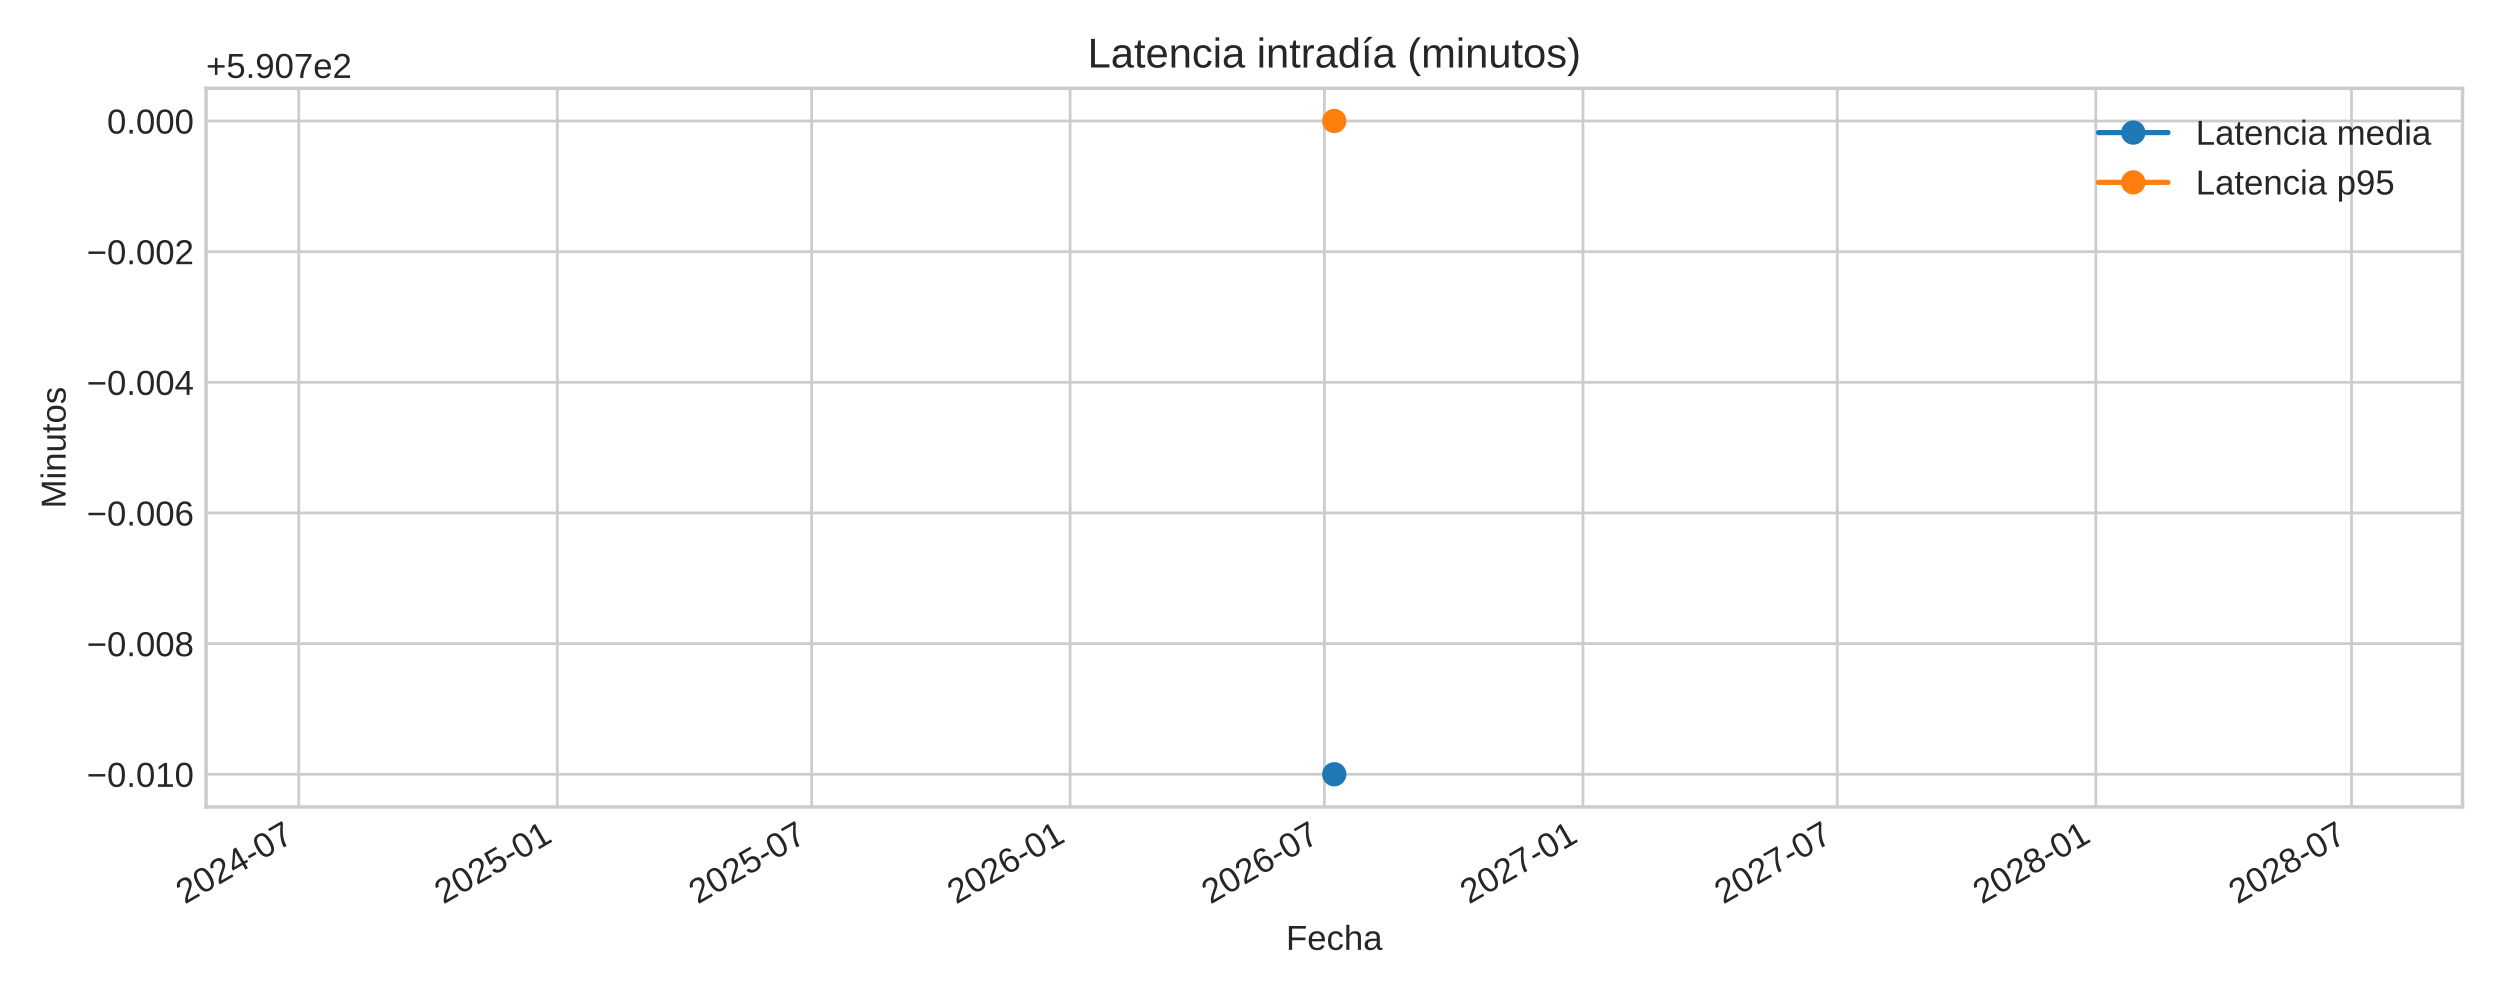
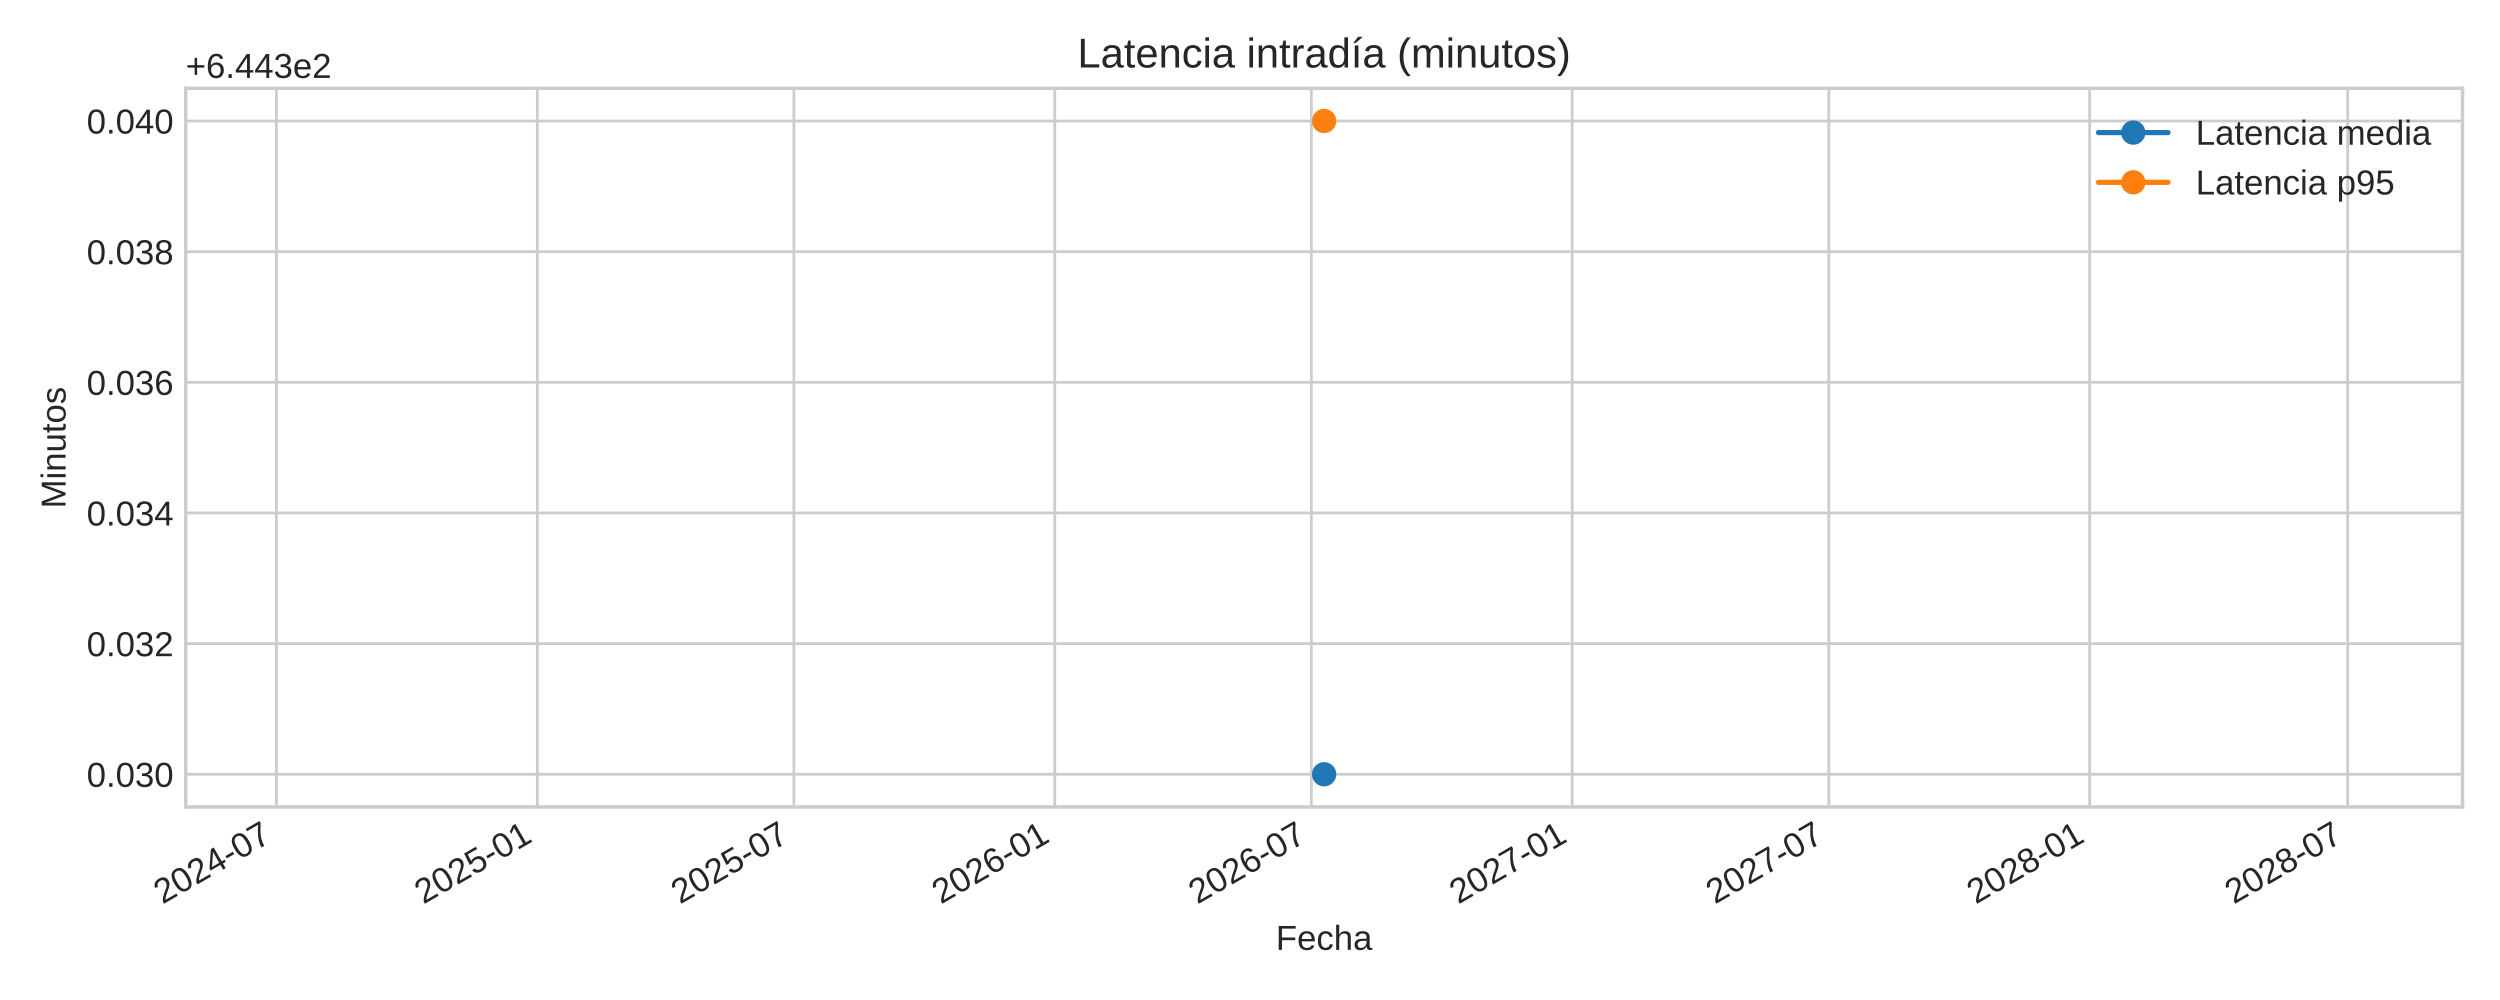
<svg xmlns="http://www.w3.org/2000/svg" xmlns:xlink="http://www.w3.org/1999/xlink" width="720pt" height="288pt" viewBox="0 0 720 288" version="1.1">
  <defs>
    <style type="text/css">*{stroke-linejoin: round; stroke-linecap: butt}</style>
  </defs>
  <g id="figure_1">
    <g id="patch_1">
      <path d="M 0 288  L 720 288  L 720 0  L 0 0  z " style="fill: #ffffff" />
    </g>
    <g id="axes_1">
      <g id="patch_2">
-         <path d="M 59.34 232.395  L 709.2 232.395  L 709.2 25.44  L 59.34 25.44  z " style="fill: #ffffff" />
+         <path d="M 53.49 232.395  L 709.2 232.395  L 709.2 25.44  L 53.49 25.44  z " style="fill: #ffffff" />
      </g>
      <g id="matplotlib.axis_1">
        <g id="xtick_1">
          <g id="line2d_1">
-             <path d="M 86.047 232.395  L 86.047 25.44  " clip-path="url(#p1c554b2b44)" style="fill: none; stroke: #cccccc; stroke-width: 0.8; stroke-linecap: round" />
+             <path d="M 79.62 232.395  L 79.62 25.44  " clip-path="url(#p8c70fa5bc0)" style="fill: none; stroke: #cccccc; stroke-width: 0.8; stroke-linecap: round" />
          </g>
          <g id="line2d_2" />
          <g id="text_1">
-             <g style="fill: #262626" transform="translate(53.23 260.5191) rotate(-30) scale(0.1 -0.1)">
+             <g style="fill: #262626" transform="translate(46.80384 260.5191) rotate(-30) scale(0.1 -0.1)">
              <defs>
                <path id="LiberationSans-32" d="M 322 0  L 322 397  Q 481 763 711 1042  Q 941 1322 1194 1548  Q 1447 1775 1695 1969  Q 1944 2163 2144 2356  Q 2344 2550 2467 2762  Q 2591 2975 2591 3244  Q 2591 3606 2378 3806  Q 2166 4006 1788 4006  Q 1428 4006 1195 3811  Q 963 3616 922 3263  L 347 3316  Q 409 3844 795 4156  Q 1181 4469 1788 4469  Q 2453 4469 2811 4155  Q 3169 3841 3169 3263  Q 3169 3006 3051 2753  Q 2934 2500 2703 2247  Q 2472 1994 1819 1463  Q 1459 1169 1246 933  Q 1034 697 941 478  L 3238 478  L 3238 0  L 322 0  z " transform="scale(0.015625)" />
                <path id="LiberationSans-30" d="M 3309 2203  Q 3309 1100 2920 518  Q 2531 -63 1772 -63  Q 1013 -63 631 515  Q 250 1094 250 2203  Q 250 3338 620 3903  Q 991 4469 1791 4469  Q 2569 4469 2939 3897  Q 3309 3325 3309 2203  z M 2738 2203  Q 2738 3156 2517 3584  Q 2297 4013 1791 4013  Q 1272 4013 1045 3591  Q 819 3169 819 2203  Q 819 1266 1048 831  Q 1278 397 1778 397  Q 2275 397 2506 840  Q 2738 1284 2738 2203  z " transform="scale(0.015625)" />
                <path id="LiberationSans-34" d="M 2753 997  L 2753 0  L 2222 0  L 2222 997  L 147 997  L 147 1434  L 2163 4403  L 2753 4403  L 2753 1441  L 3372 1441  L 3372 997  L 2753 997  z M 2222 3769  Q 2216 3750 2134 3603  Q 2053 3456 2013 3397  L 884 1734  L 716 1503  L 666 1441  L 2222 1441  L 2222 3769  z " transform="scale(0.015625)" />
                <path id="LiberationSans-2d" d="M 284 1450  L 284 1950  L 1847 1950  L 1847 1450  L 284 1450  z " transform="scale(0.015625)" />
                <path id="LiberationSans-37" d="M 3238 3947  Q 2563 2916 2284 2331  Q 2006 1747 1867 1178  Q 1728 609 1728 0  L 1141 0  Q 1141 844 1498 1776  Q 1856 2709 2694 3925  L 328 3925  L 328 4403  L 3238 4403  L 3238 3947  z " transform="scale(0.015625)" />
              </defs>
              <use xlink:href="#LiberationSans-32" />
              <use xlink:href="#LiberationSans-30" x="55.615" />
              <use xlink:href="#LiberationSans-32" x="111.23" />
              <use xlink:href="#LiberationSans-34" x="166.846" />
              <use xlink:href="#LiberationSans-2d" x="222.461" />
              <use xlink:href="#LiberationSans-30" x="255.762" />
              <use xlink:href="#LiberationSans-37" x="311.377" />
            </g>
          </g>
        </g>
        <g id="xtick_2">
          <g id="line2d_3">
-             <path d="M 160.501 232.395  L 160.501 25.44  " clip-path="url(#p1c554b2b44)" style="fill: none; stroke: #cccccc; stroke-width: 0.8; stroke-linecap: round" />
+             <path d="M 154.745 232.395  L 154.745 25.44  " clip-path="url(#p8c70fa5bc0)" style="fill: none; stroke: #cccccc; stroke-width: 0.8; stroke-linecap: round" />
          </g>
          <g id="line2d_4" />
          <g id="text_2">
-             <g style="fill: #262626" transform="translate(127.6847 260.5191) rotate(-30) scale(0.1 -0.1)">
+             <g style="fill: #262626" transform="translate(121.9288 260.5191) rotate(-30) scale(0.1 -0.1)">
              <defs>
                <path id="LiberationSans-35" d="M 3291 1434  Q 3291 738 2877 337  Q 2463 -63 1728 -63  Q 1113 -63 734 206  Q 356 475 256 984  L 825 1050  Q 1003 397 1741 397  Q 2194 397 2450 670  Q 2706 944 2706 1422  Q 2706 1838 2448 2094  Q 2191 2350 1753 2350  Q 1525 2350 1328 2278  Q 1131 2206 934 2034  L 384 2034  L 531 4403  L 3034 4403  L 3034 3925  L 1044 3925  L 959 2528  Q 1325 2809 1869 2809  Q 2519 2809 2905 2428  Q 3291 2047 3291 1434  z " transform="scale(0.015625)" />
                <path id="LiberationSans-31" d="M 488 0  L 488 478  L 1609 478  L 1609 3866  L 616 3156  L 616 3688  L 1656 4403  L 2175 4403  L 2175 478  L 3247 478  L 3247 0  L 488 0  z " transform="scale(0.015625)" />
              </defs>
              <use xlink:href="#LiberationSans-32" />
              <use xlink:href="#LiberationSans-30" x="55.615" />
              <use xlink:href="#LiberationSans-32" x="111.23" />
              <use xlink:href="#LiberationSans-35" x="166.846" />
              <use xlink:href="#LiberationSans-2d" x="222.461" />
              <use xlink:href="#LiberationSans-30" x="255.762" />
              <use xlink:href="#LiberationSans-31" x="311.377" />
            </g>
          </g>
        </g>
        <g id="xtick_3">
          <g id="line2d_5">
-             <path d="M 233.742 232.395  L 233.742 25.44  " clip-path="url(#p1c554b2b44)" style="fill: none; stroke: #cccccc; stroke-width: 0.8; stroke-linecap: round" />
+             <path d="M 228.645 232.395  L 228.645 25.44  " clip-path="url(#p8c70fa5bc0)" style="fill: none; stroke: #cccccc; stroke-width: 0.8; stroke-linecap: round" />
          </g>
          <g id="line2d_6" />
          <g id="text_3">
-             <g style="fill: #262626" transform="translate(200.9255 260.5191) rotate(-30) scale(0.1 -0.1)">
+             <g style="fill: #262626" transform="translate(195.8288 260.5191) rotate(-30) scale(0.1 -0.1)">
              <use xlink:href="#LiberationSans-32" />
              <use xlink:href="#LiberationSans-30" x="55.615" />
              <use xlink:href="#LiberationSans-32" x="111.23" />
              <use xlink:href="#LiberationSans-35" x="166.846" />
              <use xlink:href="#LiberationSans-2d" x="222.461" />
              <use xlink:href="#LiberationSans-30" x="255.762" />
              <use xlink:href="#LiberationSans-37" x="311.377" />
            </g>
          </g>
        </g>
        <g id="xtick_4">
          <g id="line2d_7">
-             <path d="M 308.197 232.395  L 308.197 25.44  " clip-path="url(#p1c554b2b44)" style="fill: none; stroke: #cccccc; stroke-width: 0.8; stroke-linecap: round" />
+             <path d="M 303.77 232.395  L 303.77 25.44  " clip-path="url(#p8c70fa5bc0)" style="fill: none; stroke: #cccccc; stroke-width: 0.8; stroke-linecap: round" />
          </g>
          <g id="line2d_8" />
          <g id="text_4">
-             <g style="fill: #262626" transform="translate(275.3802 260.5191) rotate(-30) scale(0.1 -0.1)">
+             <g style="fill: #262626" transform="translate(270.9538 260.5191) rotate(-30) scale(0.1 -0.1)">
              <defs>
                <path id="LiberationSans-36" d="M 3278 1441  Q 3278 744 2900 340  Q 2522 -63 1856 -63  Q 1113 -63 719 490  Q 325 1044 325 2100  Q 325 3244 734 3856  Q 1144 4469 1900 4469  Q 2897 4469 3156 3572  L 2619 3475  Q 2453 4013 1894 4013  Q 1413 4013 1148 3564  Q 884 3116 884 2266  Q 1038 2550 1316 2698  Q 1594 2847 1953 2847  Q 2563 2847 2920 2465  Q 3278 2084 3278 1441  z M 2706 1416  Q 2706 1894 2472 2153  Q 2238 2413 1819 2413  Q 1425 2413 1183 2183  Q 941 1953 941 1550  Q 941 1041 1192 716  Q 1444 391 1838 391  Q 2244 391 2475 664  Q 2706 938 2706 1416  z " transform="scale(0.015625)" />
              </defs>
              <use xlink:href="#LiberationSans-32" />
              <use xlink:href="#LiberationSans-30" x="55.615" />
              <use xlink:href="#LiberationSans-32" x="111.23" />
              <use xlink:href="#LiberationSans-36" x="166.846" />
              <use xlink:href="#LiberationSans-2d" x="222.461" />
              <use xlink:href="#LiberationSans-30" x="255.762" />
              <use xlink:href="#LiberationSans-31" x="311.377" />
            </g>
          </g>
        </g>
        <g id="xtick_5">
          <g id="line2d_9">
-             <path d="M 381.437 232.395  L 381.437 25.44  " clip-path="url(#p1c554b2b44)" style="fill: none; stroke: #cccccc; stroke-width: 0.8; stroke-linecap: round" />
+             <path d="M 377.67 232.395  L 377.67 25.44  " clip-path="url(#p8c70fa5bc0)" style="fill: none; stroke: #cccccc; stroke-width: 0.8; stroke-linecap: round" />
          </g>
          <g id="line2d_10" />
          <g id="text_5">
-             <g style="fill: #262626" transform="translate(348.6209 260.5191) rotate(-30) scale(0.1 -0.1)">
+             <g style="fill: #262626" transform="translate(344.8538 260.5191) rotate(-30) scale(0.1 -0.1)">
              <use xlink:href="#LiberationSans-32" />
              <use xlink:href="#LiberationSans-30" x="55.615" />
              <use xlink:href="#LiberationSans-32" x="111.23" />
              <use xlink:href="#LiberationSans-36" x="166.846" />
              <use xlink:href="#LiberationSans-2d" x="222.461" />
              <use xlink:href="#LiberationSans-30" x="255.762" />
              <use xlink:href="#LiberationSans-37" x="311.377" />
            </g>
          </g>
        </g>
        <g id="xtick_6">
          <g id="line2d_11">
-             <path d="M 455.892 232.395  L 455.892 25.44  " clip-path="url(#p1c554b2b44)" style="fill: none; stroke: #cccccc; stroke-width: 0.8; stroke-linecap: round" />
+             <path d="M 452.795 232.395  L 452.795 25.44  " clip-path="url(#p8c70fa5bc0)" style="fill: none; stroke: #cccccc; stroke-width: 0.8; stroke-linecap: round" />
          </g>
          <g id="line2d_12" />
          <g id="text_6">
-             <g style="fill: #262626" transform="translate(423.0756 260.5191) rotate(-30) scale(0.1 -0.1)">
+             <g style="fill: #262626" transform="translate(419.9788 260.5191) rotate(-30) scale(0.1 -0.1)">
              <use xlink:href="#LiberationSans-32" />
              <use xlink:href="#LiberationSans-30" x="55.615" />
              <use xlink:href="#LiberationSans-32" x="111.23" />
              <use xlink:href="#LiberationSans-37" x="166.846" />
              <use xlink:href="#LiberationSans-2d" x="222.461" />
              <use xlink:href="#LiberationSans-30" x="255.762" />
              <use xlink:href="#LiberationSans-31" x="311.377" />
            </g>
          </g>
        </g>
        <g id="xtick_7">
          <g id="line2d_13">
-             <path d="M 529.133 232.395  L 529.133 25.44  " clip-path="url(#p1c554b2b44)" style="fill: none; stroke: #cccccc; stroke-width: 0.8; stroke-linecap: round" />
+             <path d="M 526.695 232.395  L 526.695 25.44  " clip-path="url(#p8c70fa5bc0)" style="fill: none; stroke: #cccccc; stroke-width: 0.8; stroke-linecap: round" />
          </g>
          <g id="line2d_14" />
          <g id="text_7">
-             <g style="fill: #262626" transform="translate(496.3164 260.5191) rotate(-30) scale(0.1 -0.1)">
+             <g style="fill: #262626" transform="translate(493.8788 260.5191) rotate(-30) scale(0.1 -0.1)">
              <use xlink:href="#LiberationSans-32" />
              <use xlink:href="#LiberationSans-30" x="55.615" />
              <use xlink:href="#LiberationSans-32" x="111.23" />
              <use xlink:href="#LiberationSans-37" x="166.846" />
              <use xlink:href="#LiberationSans-2d" x="222.461" />
              <use xlink:href="#LiberationSans-30" x="255.762" />
              <use xlink:href="#LiberationSans-37" x="311.377" />
            </g>
          </g>
        </g>
        <g id="xtick_8">
          <g id="line2d_15">
-             <path d="M 603.588 232.395  L 603.588 25.44  " clip-path="url(#p1c554b2b44)" style="fill: none; stroke: #cccccc; stroke-width: 0.8; stroke-linecap: round" />
+             <path d="M 601.82 232.395  L 601.82 25.44  " clip-path="url(#p8c70fa5bc0)" style="fill: none; stroke: #cccccc; stroke-width: 0.8; stroke-linecap: round" />
          </g>
          <g id="line2d_16" />
          <g id="text_8">
-             <g style="fill: #262626" transform="translate(570.7711 260.5191) rotate(-30) scale(0.1 -0.1)">
+             <g style="fill: #262626" transform="translate(569.0038 260.5191) rotate(-30) scale(0.1 -0.1)">
              <defs>
                <path id="LiberationSans-38" d="M 3281 1228  Q 3281 619 2893 278  Q 2506 -63 1781 -63  Q 1075 -63 676 271  Q 278 606 278 1222  Q 278 1653 525 1947  Q 772 2241 1156 2303  L 1156 2316  Q 797 2400 589 2681  Q 381 2963 381 3341  Q 381 3844 757 4156  Q 1134 4469 1769 4469  Q 2419 4469 2795 4162  Q 3172 3856 3172 3334  Q 3172 2956 2962 2675  Q 2753 2394 2391 2322  L 2391 2309  Q 2813 2241 3047 1952  Q 3281 1663 3281 1228  z M 2588 3303  Q 2588 4050 1769 4050  Q 1372 4050 1164 3862  Q 956 3675 956 3303  Q 956 2925 1170 2726  Q 1384 2528 1775 2528  Q 2172 2528 2380 2711  Q 2588 2894 2588 3303  z M 2697 1281  Q 2697 1691 2453 1898  Q 2209 2106 1769 2106  Q 1341 2106 1100 1882  Q 859 1659 859 1269  Q 859 359 1788 359  Q 2247 359 2472 579  Q 2697 800 2697 1281  z " transform="scale(0.015625)" />
              </defs>
              <use xlink:href="#LiberationSans-32" />
              <use xlink:href="#LiberationSans-30" x="55.615" />
              <use xlink:href="#LiberationSans-32" x="111.23" />
              <use xlink:href="#LiberationSans-38" x="166.846" />
              <use xlink:href="#LiberationSans-2d" x="222.461" />
              <use xlink:href="#LiberationSans-30" x="255.762" />
              <use xlink:href="#LiberationSans-31" x="311.377" />
            </g>
          </g>
        </g>
        <g id="xtick_9">
          <g id="line2d_17">
-             <path d="M 677.233 232.395  L 677.233 25.44  " clip-path="url(#p1c554b2b44)" style="fill: none; stroke: #cccccc; stroke-width: 0.8; stroke-linecap: round" />
+             <path d="M 676.129 232.395  L 676.129 25.44  " clip-path="url(#p8c70fa5bc0)" style="fill: none; stroke: #cccccc; stroke-width: 0.8; stroke-linecap: round" />
          </g>
          <g id="line2d_18" />
          <g id="text_9">
-             <g style="fill: #262626" transform="translate(644.4165 260.5191) rotate(-30) scale(0.1 -0.1)">
+             <g style="fill: #262626" transform="translate(643.3121 260.5191) rotate(-30) scale(0.1 -0.1)">
              <use xlink:href="#LiberationSans-32" />
              <use xlink:href="#LiberationSans-30" x="55.615" />
              <use xlink:href="#LiberationSans-32" x="111.23" />
              <use xlink:href="#LiberationSans-38" x="166.846" />
              <use xlink:href="#LiberationSans-2d" x="222.461" />
              <use xlink:href="#LiberationSans-30" x="255.762" />
              <use xlink:href="#LiberationSans-37" x="311.377" />
            </g>
          </g>
        </g>
        <g id="text_10">
-           <g style="fill: #262626" transform="translate(370.3747 273.563) scale(0.1 -0.1)">
+           <g style="fill: #262626" transform="translate(367.4497 273.563) scale(0.1 -0.1)">
            <defs>
              <path id="LiberationSans-46" d="M 1122 3916  L 1122 2278  L 3578 2278  L 3578 1784  L 1122 1784  L 1122 0  L 525 0  L 525 4403  L 3653 4403  L 3653 3916  L 1122 3916  z " transform="scale(0.015625)" />
              <path id="LiberationSans-65" d="M 863 1572  Q 863 991 1103 675  Q 1344 359 1806 359  Q 2172 359 2392 506  Q 2613 653 2691 878  L 3184 738  Q 2881 -63 1806 -63  Q 1056 -63 664 384  Q 272 831 272 1713  Q 272 2550 664 2997  Q 1056 3444 1784 3444  Q 3275 3444 3275 1647  L 3275 1572  L 863 1572  z M 2694 2003  Q 2647 2538 2422 2783  Q 2197 3028 1775 3028  Q 1366 3028 1127 2754  Q 888 2481 869 2003  L 2694 2003  z " transform="scale(0.015625)" />
              <path id="LiberationSans-63" d="M 859 1706  Q 859 1031 1071 706  Q 1284 381 1713 381  Q 2013 381 2214 543  Q 2416 706 2463 1044  L 3031 1006  Q 2966 519 2616 228  Q 2266 -63 1728 -63  Q 1019 -63 645 385  Q 272 834 272 1694  Q 272 2547 647 2995  Q 1022 3444 1722 3444  Q 2241 3444 2583 3175  Q 2925 2906 3013 2434  L 2434 2391  Q 2391 2672 2212 2837  Q 2034 3003 1706 3003  Q 1259 3003 1059 2706  Q 859 2409 859 1706  z " transform="scale(0.015625)" />
              <path id="LiberationSans-68" d="M 991 2803  Q 1172 3134 1426 3289  Q 1681 3444 2072 3444  Q 2622 3444 2883 3170  Q 3144 2897 3144 2253  L 3144 0  L 2578 0  L 2578 2144  Q 2578 2500 2512 2673  Q 2447 2847 2297 2928  Q 2147 3009 1881 3009  Q 1484 3009 1245 2734  Q 1006 2459 1006 1994  L 1006 0  L 444 0  L 444 4638  L 1006 4638  L 1006 3431  Q 1006 3241 995 3037  Q 984 2834 981 2803  L 991 2803  z " transform="scale(0.015625)" />
              <path id="LiberationSans-61" d="M 1294 -63  Q 784 -63 528 206  Q 272 475 272 944  Q 272 1469 617 1750  Q 963 2031 1731 2050  L 2491 2063  L 2491 2247  Q 2491 2659 2316 2837  Q 2141 3016 1766 3016  Q 1388 3016 1216 2887  Q 1044 2759 1009 2478  L 422 2531  Q 566 3444 1778 3444  Q 2416 3444 2737 3151  Q 3059 2859 3059 2306  L 3059 850  Q 3059 600 3125 473  Q 3191 347 3375 347  Q 3456 347 3559 369  L 3559 19  Q 3347 -31 3125 -31  Q 2813 -31 2670 133  Q 2528 297 2509 647  L 2491 647  Q 2275 259 1989 98  Q 1703 -63 1294 -63  z M 1422 359  Q 1731 359 1972 500  Q 2213 641 2352 886  Q 2491 1131 2491 1391  L 2491 1669  L 1875 1656  Q 1478 1650 1273 1575  Q 1069 1500 959 1344  Q 850 1188 850 934  Q 850 659 998 509  Q 1147 359 1422 359  z " transform="scale(0.015625)" />
            </defs>
            <use xlink:href="#LiberationSans-46" />
            <use xlink:href="#LiberationSans-65" x="61.084" />
            <use xlink:href="#LiberationSans-63" x="116.699" />
            <use xlink:href="#LiberationSans-68" x="166.699" />
            <use xlink:href="#LiberationSans-61" x="222.314" />
          </g>
        </g>
      </g>
      <g id="matplotlib.axis_2">
        <g id="ytick_1">
          <g id="line2d_19">
-             <path d="M 59.34 222.988  L 709.2 222.988  " clip-path="url(#p1c554b2b44)" style="fill: none; stroke: #cccccc; stroke-width: 0.8; stroke-linecap: round" />
+             <path d="M 53.49 222.988  L 709.2 222.988  " clip-path="url(#p8c70fa5bc0)" style="fill: none; stroke: #cccccc; stroke-width: 0.8; stroke-linecap: round" />
          </g>
          <g id="line2d_20" />
          <g id="text_11">
-             <g style="fill: #262626" transform="translate(24.9775 226.6118) scale(0.1 -0.1)">
+             <g style="fill: #262626" transform="translate(24.96813 226.6118) scale(0.1 -0.1)">
              <defs>
-                 <path id="LiberationSans-2212" d="M 316 1900  L 316 2356  L 3425 2356  L 3425 1900  L 316 1900  z " transform="scale(0.015625)" />
                <path id="LiberationSans-2e" d="M 584 0  L 584 684  L 1194 684  L 1194 0  L 584 0  z " transform="scale(0.015625)" />
+                 <path id="LiberationSans-33" d="M 3278 1216  Q 3278 606 2890 271  Q 2503 -63 1784 -63  Q 1116 -63 717 239  Q 319 541 244 1131  L 825 1184  Q 938 403 1784 403  Q 2209 403 2451 612  Q 2694 822 2694 1234  Q 2694 1594 2417 1795  Q 2141 1997 1619 1997  L 1300 1997  L 1300 2484  L 1606 2484  Q 2069 2484 2323 2686  Q 2578 2888 2578 3244  Q 2578 3597 2370 3801  Q 2163 4006 1753 4006  Q 1381 4006 1151 3815  Q 922 3625 884 3278  L 319 3322  Q 381 3863 767 4166  Q 1153 4469 1759 4469  Q 2422 4469 2789 4161  Q 3156 3853 3156 3303  Q 3156 2881 2920 2617  Q 2684 2353 2234 2259  L 2234 2247  Q 2728 2194 3003 1916  Q 3278 1638 3278 1216  z " transform="scale(0.015625)" />
              </defs>
-               <use xlink:href="#LiberationSans-2212" />
-               <use xlink:href="#LiberationSans-30" x="58.398" />
-               <use xlink:href="#LiberationSans-2e" x="114.014" />
-               <use xlink:href="#LiberationSans-30" x="141.797" />
-               <use xlink:href="#LiberationSans-31" x="197.412" />
-               <use xlink:href="#LiberationSans-30" x="253.027" />
+               <use xlink:href="#LiberationSans-30" />
+               <use xlink:href="#LiberationSans-2e" x="55.615" />
+               <use xlink:href="#LiberationSans-30" x="83.398" />
+               <use xlink:href="#LiberationSans-33" x="139.014" />
+               <use xlink:href="#LiberationSans-30" x="194.629" />
            </g>
          </g>
        </g>
        <g id="ytick_2">
          <g id="line2d_21">
-             <path d="M 59.34 185.36  L 709.2 185.36  " clip-path="url(#p1c554b2b44)" style="fill: none; stroke: #cccccc; stroke-width: 0.8; stroke-linecap: round" />
+             <path d="M 53.49 185.36  L 709.2 185.36  " clip-path="url(#p8c70fa5bc0)" style="fill: none; stroke: #cccccc; stroke-width: 0.8; stroke-linecap: round" />
          </g>
          <g id="line2d_22" />
          <g id="text_12">
-             <g style="fill: #262626" transform="translate(24.9775 188.9836) scale(0.1 -0.1)">
-               <use xlink:href="#LiberationSans-2212" />
-               <use xlink:href="#LiberationSans-30" x="58.398" />
-               <use xlink:href="#LiberationSans-2e" x="114.014" />
-               <use xlink:href="#LiberationSans-30" x="141.797" />
-               <use xlink:href="#LiberationSans-30" x="197.412" />
-               <use xlink:href="#LiberationSans-38" x="253.027" />
+             <g style="fill: #262626" transform="translate(24.96813 188.9836) scale(0.1 -0.1)">
+               <use xlink:href="#LiberationSans-30" />
+               <use xlink:href="#LiberationSans-2e" x="55.615" />
+               <use xlink:href="#LiberationSans-30" x="83.398" />
+               <use xlink:href="#LiberationSans-33" x="139.014" />
+               <use xlink:href="#LiberationSans-32" x="194.629" />
            </g>
          </g>
        </g>
        <g id="ytick_3">
          <g id="line2d_23">
-             <path d="M 59.34 147.732  L 709.2 147.732  " clip-path="url(#p1c554b2b44)" style="fill: none; stroke: #cccccc; stroke-width: 0.8; stroke-linecap: round" />
+             <path d="M 53.49 147.732  L 709.2 147.732  " clip-path="url(#p8c70fa5bc0)" style="fill: none; stroke: #cccccc; stroke-width: 0.8; stroke-linecap: round" />
          </g>
          <g id="line2d_24" />
          <g id="text_13">
-             <g style="fill: #262626" transform="translate(24.9775 151.3553) scale(0.1 -0.1)">
-               <use xlink:href="#LiberationSans-2212" />
-               <use xlink:href="#LiberationSans-30" x="58.398" />
-               <use xlink:href="#LiberationSans-2e" x="114.014" />
-               <use xlink:href="#LiberationSans-30" x="141.797" />
-               <use xlink:href="#LiberationSans-30" x="197.412" />
-               <use xlink:href="#LiberationSans-36" x="253.027" />
+             <g style="fill: #262626" transform="translate(24.96813 151.3553) scale(0.1 -0.1)">
+               <use xlink:href="#LiberationSans-30" />
+               <use xlink:href="#LiberationSans-2e" x="55.615" />
+               <use xlink:href="#LiberationSans-30" x="83.398" />
+               <use xlink:href="#LiberationSans-33" x="139.014" />
+               <use xlink:href="#LiberationSans-34" x="194.629" />
            </g>
          </g>
        </g>
        <g id="ytick_4">
          <g id="line2d_25">
-             <path d="M 59.34 110.104  L 709.2 110.104  " clip-path="url(#p1c554b2b44)" style="fill: none; stroke: #cccccc; stroke-width: 0.8; stroke-linecap: round" />
+             <path d="M 53.49 110.104  L 709.2 110.104  " clip-path="url(#p8c70fa5bc0)" style="fill: none; stroke: #cccccc; stroke-width: 0.8; stroke-linecap: round" />
          </g>
          <g id="line2d_26" />
          <g id="text_14">
-             <g style="fill: #262626" transform="translate(24.9775 113.727) scale(0.1 -0.1)">
-               <use xlink:href="#LiberationSans-2212" />
-               <use xlink:href="#LiberationSans-30" x="58.398" />
-               <use xlink:href="#LiberationSans-2e" x="114.014" />
-               <use xlink:href="#LiberationSans-30" x="141.797" />
-               <use xlink:href="#LiberationSans-30" x="197.412" />
-               <use xlink:href="#LiberationSans-34" x="253.027" />
+             <g style="fill: #262626" transform="translate(24.96813 113.727) scale(0.1 -0.1)">
+               <use xlink:href="#LiberationSans-30" />
+               <use xlink:href="#LiberationSans-2e" x="55.615" />
+               <use xlink:href="#LiberationSans-30" x="83.398" />
+               <use xlink:href="#LiberationSans-33" x="139.014" />
+               <use xlink:href="#LiberationSans-36" x="194.629" />
            </g>
          </g>
        </g>
        <g id="ytick_5">
          <g id="line2d_27">
-             <path d="M 59.34 72.475  L 709.2 72.475  " clip-path="url(#p1c554b2b44)" style="fill: none; stroke: #cccccc; stroke-width: 0.8; stroke-linecap: round" />
+             <path d="M 53.49 72.475  L 709.2 72.475  " clip-path="url(#p8c70fa5bc0)" style="fill: none; stroke: #cccccc; stroke-width: 0.8; stroke-linecap: round" />
          </g>
          <g id="line2d_28" />
          <g id="text_15">
-             <g style="fill: #262626" transform="translate(24.9775 76.09877) scale(0.1 -0.1)">
-               <use xlink:href="#LiberationSans-2212" />
-               <use xlink:href="#LiberationSans-30" x="58.398" />
-               <use xlink:href="#LiberationSans-2e" x="114.014" />
-               <use xlink:href="#LiberationSans-30" x="141.797" />
-               <use xlink:href="#LiberationSans-30" x="197.412" />
-               <use xlink:href="#LiberationSans-32" x="253.027" />
+             <g style="fill: #262626" transform="translate(24.96813 76.09877) scale(0.1 -0.1)">
+               <use xlink:href="#LiberationSans-30" />
+               <use xlink:href="#LiberationSans-2e" x="55.615" />
+               <use xlink:href="#LiberationSans-30" x="83.398" />
+               <use xlink:href="#LiberationSans-33" x="139.014" />
+               <use xlink:href="#LiberationSans-38" x="194.629" />
            </g>
          </g>
        </g>
        <g id="ytick_6">
          <g id="line2d_29">
-             <path d="M 59.34 34.847  L 709.2 34.847  " clip-path="url(#p1c554b2b44)" style="fill: none; stroke: #cccccc; stroke-width: 0.8; stroke-linecap: round" />
+             <path d="M 53.49 34.847  L 709.2 34.847  " clip-path="url(#p8c70fa5bc0)" style="fill: none; stroke: #cccccc; stroke-width: 0.8; stroke-linecap: round" />
          </g>
          <g id="line2d_30" />
          <g id="text_16">
-             <g style="fill: #262626" transform="translate(30.81812 38.4705) scale(0.1 -0.1)">
-               <use xlink:href="#LiberationSans-30" />
-               <use xlink:href="#LiberationSans-2e" x="55.615" />
-               <use xlink:href="#LiberationSans-30" x="83.398" />
-               <use xlink:href="#LiberationSans-30" x="139.014" />
+             <g style="fill: #262626" transform="translate(24.96813 38.4705) scale(0.1 -0.1)">
+               <use xlink:href="#LiberationSans-30" />
+               <use xlink:href="#LiberationSans-2e" x="55.615" />
+               <use xlink:href="#LiberationSans-30" x="83.398" />
+               <use xlink:href="#LiberationSans-34" x="139.014" />
              <use xlink:href="#LiberationSans-30" x="194.629" />
            </g>
          </g>
        </g>
        <g id="text_17">
-           <g style="fill: #262626" transform="translate(18.9025 146.424) rotate(-90) scale(0.1 -0.1)">
+           <g style="fill: #262626" transform="translate(18.89313 146.424) rotate(-90) scale(0.1 -0.1)">
            <defs>
              <path id="LiberationSans-4d" d="M 4269 0  L 4269 2938  Q 4269 3425 4297 3875  Q 4144 3316 4022 3000  L 2884 0  L 2466 0  L 1313 3000  L 1138 3531  L 1034 3875  L 1044 3528  L 1056 2938  L 1056 0  L 525 0  L 525 4403  L 1309 4403  L 2481 1350  Q 2544 1166 2601 955  Q 2659 744 2678 650  Q 2703 775 2783 1029  Q 2863 1284 2891 1350  L 4041 4403  L 4806 4403  L 4806 0  L 4269 0  z " transform="scale(0.015625)" />
              <path id="LiberationSans-69" d="M 428 4100  L 428 4638  L 991 4638  L 991 4100  L 428 4100  z M 428 0  L 428 3381  L 991 3381  L 991 0  L 428 0  z " transform="scale(0.015625)" />
              <path id="LiberationSans-6e" d="M 2578 0  L 2578 2144  Q 2578 2478 2512 2662  Q 2447 2847 2303 2928  Q 2159 3009 1881 3009  Q 1475 3009 1240 2731  Q 1006 2453 1006 1959  L 1006 0  L 444 0  L 444 2659  Q 444 3250 425 3381  L 956 3381  Q 959 3366 962 3297  Q 966 3228 970 3139  Q 975 3050 981 2803  L 991 2803  Q 1184 3153 1439 3298  Q 1694 3444 2072 3444  Q 2628 3444 2886 3167  Q 3144 2891 3144 2253  L 3144 0  L 2578 0  z " transform="scale(0.015625)" />
              <path id="LiberationSans-75" d="M 981 3381  L 981 1238  Q 981 903 1047 718  Q 1113 534 1256 453  Q 1400 372 1678 372  Q 2084 372 2318 650  Q 2553 928 2553 1422  L 2553 3381  L 3116 3381  L 3116 722  Q 3116 131 3134 0  L 2603 0  Q 2600 16 2597 84  Q 2594 153 2589 242  Q 2584 331 2578 578  L 2569 578  Q 2375 228 2120 82  Q 1866 -63 1488 -63  Q 931 -63 673 214  Q 416 491 416 1128  L 416 3381  L 981 3381  z " transform="scale(0.015625)" />
              <path id="LiberationSans-74" d="M 1731 25  Q 1453 -50 1163 -50  Q 488 -50 488 716  L 488 2972  L 97 2972  L 97 3381  L 509 3381  L 675 4138  L 1050 4138  L 1050 3381  L 1675 3381  L 1675 2972  L 1050 2972  L 1050 838  Q 1050 594 1129 495  Q 1209 397 1406 397  Q 1519 397 1731 441  L 1731 25  z " transform="scale(0.015625)" />
              <path id="LiberationSans-6f" d="M 3291 1694  Q 3291 806 2900 371  Q 2509 -63 1766 -63  Q 1025 -63 647 389  Q 269 841 269 1694  Q 269 3444 1784 3444  Q 2559 3444 2925 3017  Q 3291 2591 3291 1694  z M 2700 1694  Q 2700 2394 2492 2711  Q 2284 3028 1794 3028  Q 1300 3028 1079 2704  Q 859 2381 859 1694  Q 859 1025 1076 689  Q 1294 353 1759 353  Q 2266 353 2483 678  Q 2700 1003 2700 1694  z " transform="scale(0.015625)" />
              <path id="LiberationSans-73" d="M 2969 934  Q 2969 456 2608 196  Q 2247 -63 1597 -63  Q 966 -63 623 145  Q 281 353 178 794  L 675 891  Q 747 619 972 492  Q 1197 366 1597 366  Q 2025 366 2223 497  Q 2422 628 2422 891  Q 2422 1091 2284 1216  Q 2147 1341 1841 1422  L 1438 1528  Q 953 1653 748 1773  Q 544 1894 428 2066  Q 313 2238 313 2488  Q 313 2950 642 3192  Q 972 3434 1603 3434  Q 2163 3434 2492 3237  Q 2822 3041 2909 2606  L 2403 2544  Q 2356 2769 2151 2889  Q 1947 3009 1603 3009  Q 1222 3009 1040 2893  Q 859 2778 859 2544  Q 859 2400 934 2306  Q 1009 2213 1156 2147  Q 1303 2081 1775 1966  Q 2222 1853 2419 1758  Q 2616 1663 2730 1547  Q 2844 1431 2906 1279  Q 2969 1128 2969 934  z " transform="scale(0.015625)" />
            </defs>
            <use xlink:href="#LiberationSans-4d" />
            <use xlink:href="#LiberationSans-69" x="83.301" />
            <use xlink:href="#LiberationSans-6e" x="105.518" />
            <use xlink:href="#LiberationSans-75" x="161.133" />
            <use xlink:href="#LiberationSans-74" x="216.748" />
            <use xlink:href="#LiberationSans-6f" x="244.531" />
            <use xlink:href="#LiberationSans-73" x="300.146" />
          </g>
        </g>
        <g id="text_18">
-           <g style="fill: #262626" transform="translate(59.34 22.44) scale(0.1 -0.1)">
+           <g style="fill: #262626" transform="translate(53.49 22.44) scale(0.1 -0.1)">
            <defs>
              <path id="LiberationSans-2b" d="M 2097 1900  L 2097 563  L 1638 563  L 1638 1900  L 313 1900  L 313 2356  L 1638 2356  L 1638 3694  L 2097 3694  L 2097 2356  L 3422 2356  L 3422 1900  L 2097 1900  z " transform="scale(0.015625)" />
-               <path id="LiberationSans-39" d="M 3256 2291  Q 3256 1156 2842 546  Q 2428 -63 1663 -63  Q 1147 -63 836 154  Q 525 372 391 856  L 928 941  Q 1097 391 1672 391  Q 2156 391 2422 841  Q 2688 1291 2700 2125  Q 2575 1844 2272 1673  Q 1969 1503 1606 1503  Q 1013 1503 656 1909  Q 300 2316 300 2988  Q 300 3678 687 4073  Q 1075 4469 1766 4469  Q 2500 4469 2878 3925  Q 3256 3381 3256 2291  z M 2644 2834  Q 2644 3366 2400 3689  Q 2156 4013 1747 4013  Q 1341 4013 1106 3736  Q 872 3459 872 2988  Q 872 2506 1106 2226  Q 1341 1947 1741 1947  Q 1984 1947 2193 2058  Q 2403 2169 2523 2372  Q 2644 2575 2644 2834  z " transform="scale(0.015625)" />
            </defs>
            <use xlink:href="#LiberationSans-2b" />
-             <use xlink:href="#LiberationSans-35" x="58.398" />
+             <use xlink:href="#LiberationSans-36" x="58.398" />
            <use xlink:href="#LiberationSans-2e" x="114.014" />
-             <use xlink:href="#LiberationSans-39" x="141.797" />
-             <use xlink:href="#LiberationSans-30" x="197.412" />
-             <use xlink:href="#LiberationSans-37" x="253.027" />
+             <use xlink:href="#LiberationSans-34" x="141.797" />
+             <use xlink:href="#LiberationSans-34" x="197.412" />
+             <use xlink:href="#LiberationSans-33" x="253.027" />
            <use xlink:href="#LiberationSans-65" x="308.643" />
            <use xlink:href="#LiberationSans-32" x="364.258" />
          </g>
        </g>
      </g>
      <g id="line2d_31">
-         <path d="M 384.27 222.988  " clip-path="url(#p1c554b2b44)" style="fill: none; stroke: #1f77b4; stroke-width: 1.5; stroke-linecap: round" />
+         <path d="M 381.345 222.988  " clip-path="url(#p8c70fa5bc0)" style="fill: none; stroke: #1f77b4; stroke-width: 1.5; stroke-linecap: round" />
        <defs>
-           <path id="mc83bf9c3aa" d="M 0 3  C 0.796 3 1.559 2.684 2.121 2.121  C 2.684 1.559 3 0.796 3 0  C 3 -0.796 2.684 -1.559 2.121 -2.121  C 1.559 -2.684 0.796 -3 0 -3  C -0.796 -3 -1.559 -2.684 -2.121 -2.121  C -2.684 -1.559 -3 -0.796 -3 0  C -3 0.796 -2.684 1.559 -2.121 2.121  C -1.559 2.684 -0.796 3 0 3  z " style="stroke: #1f77b4" />
+           <path id="m462f39c553" d="M 0 3  C 0.796 3 1.559 2.684 2.121 2.121  C 2.684 1.559 3 0.796 3 0  C 3 -0.796 2.684 -1.559 2.121 -2.121  C 1.559 -2.684 0.796 -3 0 -3  C -0.796 -3 -1.559 -2.684 -2.121 -2.121  C -2.684 -1.559 -3 -0.796 -3 0  C -3 0.796 -2.684 1.559 -2.121 2.121  C -1.559 2.684 -0.796 3 0 3  z " style="stroke: #1f77b4" />
        </defs>
-         <g clip-path="url(#p1c554b2b44)">
-           <use xlink:href="#mc83bf9c3aa" x="384.27" y="222.988" style="fill: #1f77b4; stroke: #1f77b4" />
+         <g clip-path="url(#p8c70fa5bc0)">
+           <use xlink:href="#m462f39c553" x="381.345" y="222.988" style="fill: #1f77b4; stroke: #1f77b4" />
        </g>
      </g>
      <g id="line2d_32">
-         <path d="M 384.27 34.847  " clip-path="url(#p1c554b2b44)" style="fill: none; stroke: #ff7f0e; stroke-width: 1.5; stroke-linecap: round" />
+         <path d="M 381.345 34.847  " clip-path="url(#p8c70fa5bc0)" style="fill: none; stroke: #ff7f0e; stroke-width: 1.5; stroke-linecap: round" />
        <defs>
-           <path id="m68d820eb4e" d="M 0 3  C 0.796 3 1.559 2.684 2.121 2.121  C 2.684 1.559 3 0.796 3 0  C 3 -0.796 2.684 -1.559 2.121 -2.121  C 1.559 -2.684 0.796 -3 0 -3  C -0.796 -3 -1.559 -2.684 -2.121 -2.121  C -2.684 -1.559 -3 -0.796 -3 0  C -3 0.796 -2.684 1.559 -2.121 2.121  C -1.559 2.684 -0.796 3 0 3  z " style="stroke: #ff7f0e" />
+           <path id="m1946b8a425" d="M 0 3  C 0.796 3 1.559 2.684 2.121 2.121  C 2.684 1.559 3 0.796 3 0  C 3 -0.796 2.684 -1.559 2.121 -2.121  C 1.559 -2.684 0.796 -3 0 -3  C -0.796 -3 -1.559 -2.684 -2.121 -2.121  C -2.684 -1.559 -3 -0.796 -3 0  C -3 0.796 -2.684 1.559 -2.121 2.121  C -1.559 2.684 -0.796 3 0 3  z " style="stroke: #ff7f0e" />
        </defs>
-         <g clip-path="url(#p1c554b2b44)">
-           <use xlink:href="#m68d820eb4e" x="384.27" y="34.847" style="fill: #ff7f0e; stroke: #ff7f0e" />
+         <g clip-path="url(#p8c70fa5bc0)">
+           <use xlink:href="#m1946b8a425" x="381.345" y="34.847" style="fill: #ff7f0e; stroke: #ff7f0e" />
        </g>
      </g>
      <g id="patch_3">
-         <path d="M 59.34 232.395  L 59.34 25.44  " style="fill: none; stroke: #cccccc; stroke-linejoin: miter; stroke-linecap: square" />
+         <path d="M 53.49 232.395  L 53.49 25.44  " style="fill: none; stroke: #cccccc; stroke-linejoin: miter; stroke-linecap: square" />
      </g>
      <g id="patch_4">
        <path d="M 709.2 232.395  L 709.2 25.44  " style="fill: none; stroke: #cccccc; stroke-linejoin: miter; stroke-linecap: square" />
      </g>
      <g id="patch_5">
-         <path d="M 59.34 232.395  L 709.2 232.395  " style="fill: none; stroke: #cccccc; stroke-linejoin: miter; stroke-linecap: square" />
+         <path d="M 53.49 232.395  L 709.2 232.395  " style="fill: none; stroke: #cccccc; stroke-linejoin: miter; stroke-linecap: square" />
      </g>
      <g id="patch_6">
-         <path d="M 59.34 25.44  L 709.2 25.44  " style="fill: none; stroke: #cccccc; stroke-linejoin: miter; stroke-linecap: square" />
+         <path d="M 53.49 25.44  L 709.2 25.44  " style="fill: none; stroke: #cccccc; stroke-linejoin: miter; stroke-linecap: square" />
      </g>
      <g id="text_19">
-         <g style="fill: #262626" transform="translate(313.2394 19.44) scale(0.12 -0.12)">
+         <g style="fill: #262626" transform="translate(310.3144 19.44) scale(0.12 -0.12)">
          <defs>
            <path id="LiberationSans-4c" d="M 525 0  L 525 4403  L 1122 4403  L 1122 488  L 3347 488  L 3347 0  L 525 0  z " transform="scale(0.015625)" />
            <path id="LiberationSans-20" transform="scale(0.015625)" />
            <path id="LiberationSans-72" d="M 444 0  L 444 2594  Q 444 2950 425 3381  L 956 3381  Q 981 2806 981 2691  L 994 2691  Q 1128 3125 1303 3284  Q 1478 3444 1797 3444  Q 1909 3444 2025 3413  L 2025 2897  Q 1913 2928 1725 2928  Q 1375 2928 1190 2626  Q 1006 2325 1006 1763  L 1006 0  L 444 0  z " transform="scale(0.015625)" />
            <path id="LiberationSans-64" d="M 2566 544  Q 2409 219 2151 78  Q 1894 -63 1513 -63  Q 872 -63 570 368  Q 269 800 269 1675  Q 269 3444 1513 3444  Q 1897 3444 2153 3303  Q 2409 3163 2566 2856  L 2572 2856  L 2566 3234  L 2566 4638  L 3128 4638  L 3128 697  Q 3128 169 3147 0  L 2609 0  Q 2600 50 2589 231  Q 2578 413 2578 544  L 2566 544  z M 859 1694  Q 859 984 1046 678  Q 1234 372 1656 372  Q 2134 372 2350 703  Q 2566 1034 2566 1731  Q 2566 2403 2350 2715  Q 2134 3028 1663 3028  Q 1238 3028 1048 2714  Q 859 2400 859 1694  z " transform="scale(0.015625)" />
            <path id="LiberationSans-ed" d="M 606 0  L 606 3381  L 1169 3381  L 1169 0  L 606 0  z M 425 3753  L 425 3816  L 1103 4713  L 1750 4713  L 1750 4622  L 719 3753  L 425 3753  z " transform="scale(0.015625)" />
            <path id="LiberationSans-28" d="M 397 1663  Q 397 2566 680 3284  Q 963 4003 1550 4638  L 2094 4638  Q 1509 3988 1236 3256  Q 963 2525 963 1656  Q 963 791 1233 62  Q 1503 -666 2094 -1325  L 1550 -1325  Q 959 -688 678 32  Q 397 753 397 1650  L 397 1663  z " transform="scale(0.015625)" />
            <path id="LiberationSans-6d" d="M 2400 0  L 2400 2144  Q 2400 2634 2265 2821  Q 2131 3009 1781 3009  Q 1422 3009 1212 2734  Q 1003 2459 1003 1959  L 1003 0  L 444 0  L 444 2659  Q 444 3250 425 3381  L 956 3381  Q 959 3366 962 3297  Q 966 3228 970 3139  Q 975 3050 981 2803  L 991 2803  Q 1172 3163 1406 3303  Q 1641 3444 1978 3444  Q 2363 3444 2586 3291  Q 2809 3138 2897 2803  L 2906 2803  Q 3081 3144 3329 3294  Q 3578 3444 3931 3444  Q 4444 3444 4676 3166  Q 4909 2888 4909 2253  L 4909 0  L 4353 0  L 4353 2144  Q 4353 2634 4218 2821  Q 4084 3009 3734 3009  Q 3366 3009 3161 2736  Q 2956 2463 2956 1959  L 2956 0  L 2400 0  z " transform="scale(0.015625)" />
            <path id="LiberationSans-29" d="M 1734 1650  Q 1734 747 1451 28  Q 1169 -691 581 -1325  L 38 -1325  Q 625 -669 897 57  Q 1169 784 1169 1656  Q 1169 2528 895 3256  Q 622 3984 38 4638  L 581 4638  Q 1172 4000 1453 3279  Q 1734 2559 1734 1663  L 1734 1650  z " transform="scale(0.015625)" />
          </defs>
          <use xlink:href="#LiberationSans-4c" />
          <use xlink:href="#LiberationSans-61" x="55.615" />
          <use xlink:href="#LiberationSans-74" x="111.23" />
          <use xlink:href="#LiberationSans-65" x="139.014" />
          <use xlink:href="#LiberationSans-6e" x="194.629" />
          <use xlink:href="#LiberationSans-63" x="250.244" />
          <use xlink:href="#LiberationSans-69" x="300.244" />
          <use xlink:href="#LiberationSans-61" x="322.461" />
          <use xlink:href="#LiberationSans-20" x="378.076" />
          <use xlink:href="#LiberationSans-69" x="405.859" />
          <use xlink:href="#LiberationSans-6e" x="428.076" />
          <use xlink:href="#LiberationSans-74" x="483.691" />
          <use xlink:href="#LiberationSans-72" x="511.475" />
          <use xlink:href="#LiberationSans-61" x="544.775" />
          <use xlink:href="#LiberationSans-64" x="600.391" />
          <use xlink:href="#LiberationSans-ed" x="656.006" />
          <use xlink:href="#LiberationSans-61" x="683.789" />
          <use xlink:href="#LiberationSans-20" x="739.404" />
          <use xlink:href="#LiberationSans-28" x="767.188" />
          <use xlink:href="#LiberationSans-6d" x="800.488" />
          <use xlink:href="#LiberationSans-69" x="883.789" />
          <use xlink:href="#LiberationSans-6e" x="906.006" />
          <use xlink:href="#LiberationSans-75" x="961.621" />
          <use xlink:href="#LiberationSans-74" x="1017.236" />
          <use xlink:href="#LiberationSans-6f" x="1045.02" />
          <use xlink:href="#LiberationSans-73" x="1100.635" />
          <use xlink:href="#LiberationSans-29" x="1150.635" />
        </g>
      </g>
      <g id="legend_1">
        <g id="line2d_33">
          <path d="M 604.383 38.187  L 614.383 38.187  L 624.383 38.187  " style="fill: none; stroke: #1f77b4; stroke-width: 1.5; stroke-linecap: round" />
          <g>
-             <use xlink:href="#mc83bf9c3aa" x="614.383" y="38.187" style="fill: #1f77b4; stroke: #1f77b4" />
+             <use xlink:href="#m462f39c553" x="614.383" y="38.187" style="fill: #1f77b4; stroke: #1f77b4" />
          </g>
        </g>
        <g id="text_20">
          <g style="fill: #262626" transform="translate(632.3828 41.68688) scale(0.1 -0.1)">
            <use xlink:href="#LiberationSans-4c" />
            <use xlink:href="#LiberationSans-61" x="55.615" />
            <use xlink:href="#LiberationSans-74" x="111.23" />
            <use xlink:href="#LiberationSans-65" x="139.014" />
            <use xlink:href="#LiberationSans-6e" x="194.629" />
            <use xlink:href="#LiberationSans-63" x="250.244" />
            <use xlink:href="#LiberationSans-69" x="300.244" />
            <use xlink:href="#LiberationSans-61" x="322.461" />
            <use xlink:href="#LiberationSans-20" x="378.076" />
            <use xlink:href="#LiberationSans-6d" x="405.859" />
            <use xlink:href="#LiberationSans-65" x="489.16" />
            <use xlink:href="#LiberationSans-64" x="544.775" />
            <use xlink:href="#LiberationSans-69" x="600.391" />
            <use xlink:href="#LiberationSans-61" x="622.607" />
          </g>
        </g>
        <g id="line2d_34">
          <path d="M 604.383 52.509  L 614.383 52.509  L 624.383 52.509  " style="fill: none; stroke: #ff7f0e; stroke-width: 1.5; stroke-linecap: round" />
          <g>
-             <use xlink:href="#m68d820eb4e" x="614.383" y="52.509" style="fill: #ff7f0e; stroke: #ff7f0e" />
+             <use xlink:href="#m1946b8a425" x="614.383" y="52.509" style="fill: #ff7f0e; stroke: #ff7f0e" />
          </g>
        </g>
        <g id="text_21">
          <g style="fill: #262626" transform="translate(632.3828 56.00875) scale(0.1 -0.1)">
            <defs>
              <path id="LiberationSans-70" d="M 3291 1706  Q 3291 -63 2047 -63  Q 1266 -63 997 525  L 981 525  Q 994 500 994 -6  L 994 -1328  L 431 -1328  L 431 2691  Q 431 3213 413 3381  L 956 3381  Q 959 3369 965 3292  Q 972 3216 980 3056  Q 988 2897 988 2838  L 1000 2838  Q 1150 3150 1397 3295  Q 1644 3441 2047 3441  Q 2672 3441 2981 3022  Q 3291 2603 3291 1706  z M 2700 1694  Q 2700 2400 2509 2703  Q 2319 3006 1903 3006  Q 1569 3006 1380 2865  Q 1191 2725 1092 2426  Q 994 2128 994 1650  Q 994 984 1206 668  Q 1419 353 1897 353  Q 2316 353 2508 661  Q 2700 969 2700 1694  z " transform="scale(0.015625)" />
+               <path id="LiberationSans-39" d="M 3256 2291  Q 3256 1156 2842 546  Q 2428 -63 1663 -63  Q 1147 -63 836 154  Q 525 372 391 856  L 928 941  Q 1097 391 1672 391  Q 2156 391 2422 841  Q 2688 1291 2700 2125  Q 2575 1844 2272 1673  Q 1969 1503 1606 1503  Q 1013 1503 656 1909  Q 300 2316 300 2988  Q 300 3678 687 4073  Q 1075 4469 1766 4469  Q 2500 4469 2878 3925  Q 3256 3381 3256 2291  z M 2644 2834  Q 2644 3366 2400 3689  Q 2156 4013 1747 4013  Q 1341 4013 1106 3736  Q 872 3459 872 2988  Q 872 2506 1106 2226  Q 1341 1947 1741 1947  Q 1984 1947 2193 2058  Q 2403 2169 2523 2372  Q 2644 2575 2644 2834  z " transform="scale(0.015625)" />
            </defs>
            <use xlink:href="#LiberationSans-4c" />
            <use xlink:href="#LiberationSans-61" x="55.615" />
            <use xlink:href="#LiberationSans-74" x="111.23" />
            <use xlink:href="#LiberationSans-65" x="139.014" />
            <use xlink:href="#LiberationSans-6e" x="194.629" />
            <use xlink:href="#LiberationSans-63" x="250.244" />
            <use xlink:href="#LiberationSans-69" x="300.244" />
            <use xlink:href="#LiberationSans-61" x="322.461" />
            <use xlink:href="#LiberationSans-20" x="378.076" />
            <use xlink:href="#LiberationSans-70" x="405.859" />
            <use xlink:href="#LiberationSans-39" x="461.475" />
            <use xlink:href="#LiberationSans-35" x="517.09" />
          </g>
        </g>
      </g>
    </g>
  </g>
  <defs>
-     <clipPath id="p1c554b2b44">
-       <rect x="59.34" y="25.44" width="649.86" height="206.955" />
+     <clipPath id="p8c70fa5bc0">
+       <rect x="53.49" y="25.44" width="655.71" height="206.955" />
    </clipPath>
  </defs>
</svg>
